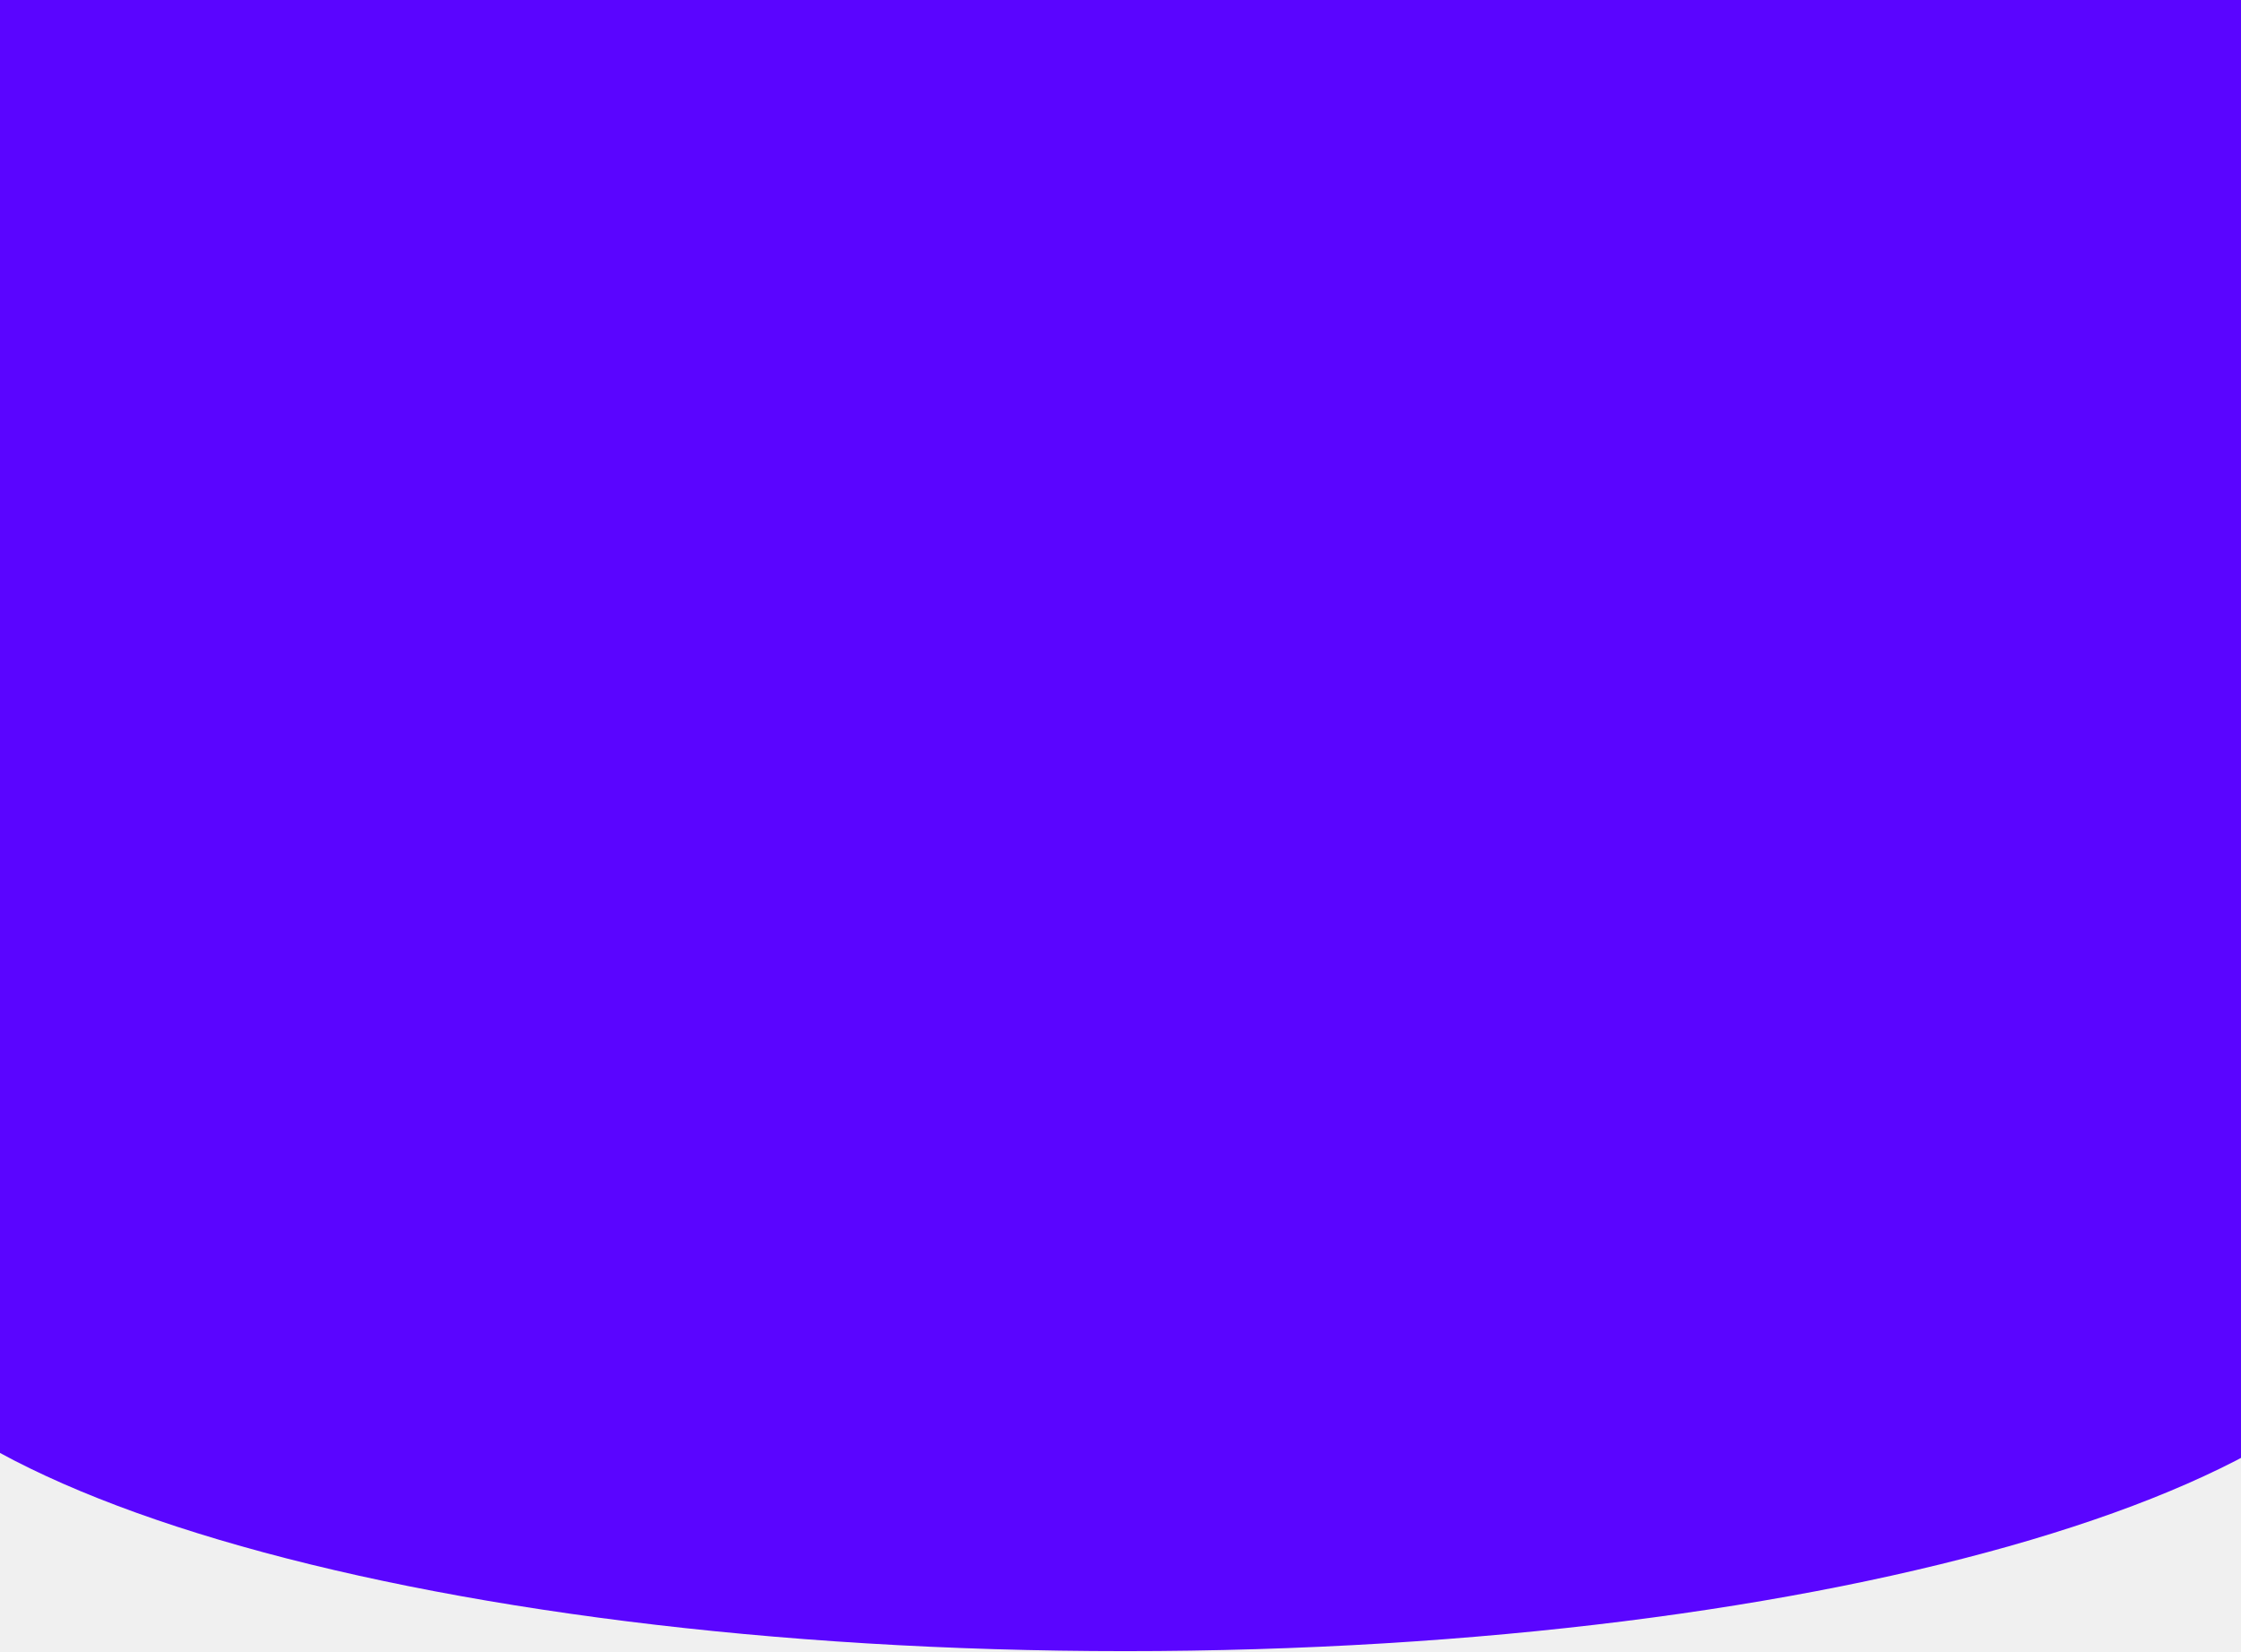
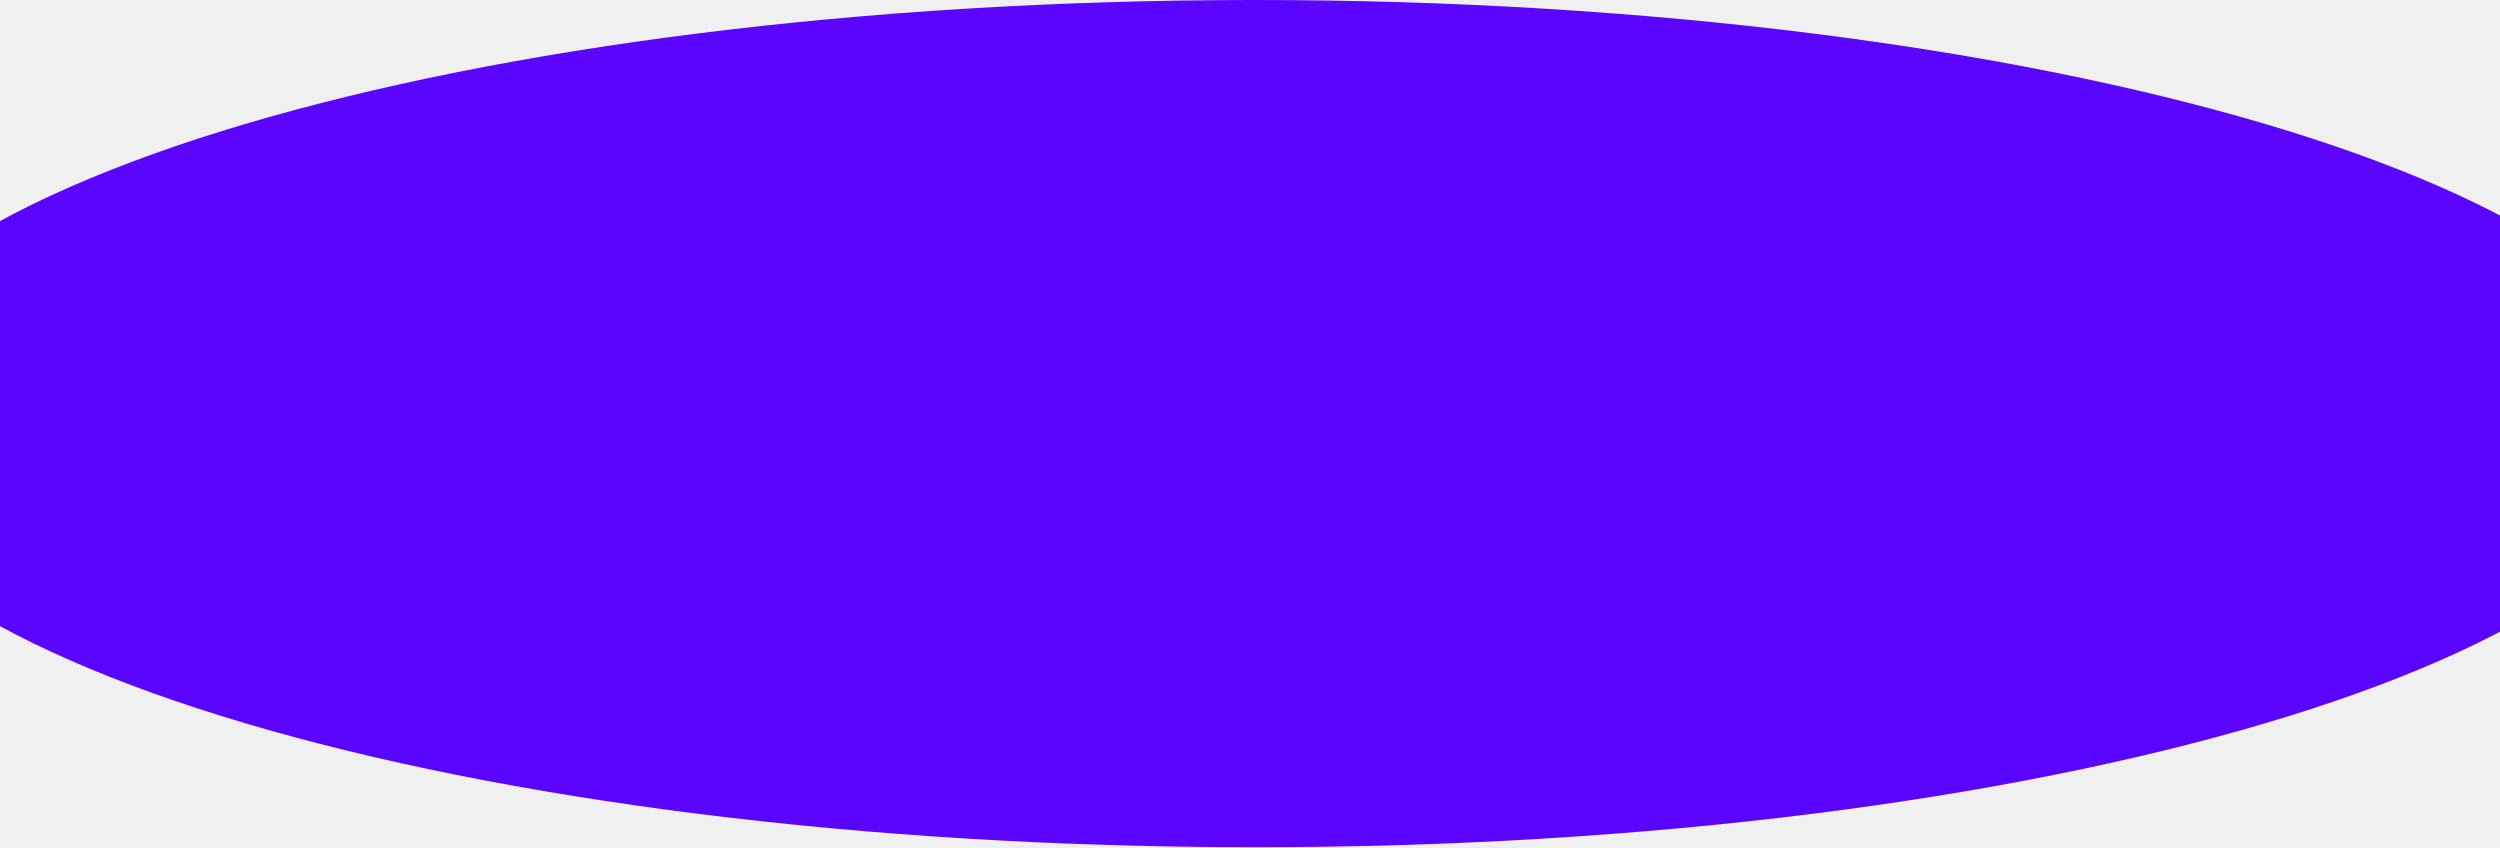
- <svg xmlns="http://www.w3.org/2000/svg" viewBox="0 0 1440 1061" fill="none">
-   <g clip-path="url(#clip0_2030_455)">
-     <ellipse cx="723" cy="817" rx="823" ry="244" fill="#5A05FF" />
-     <rect width="1440" height="722" fill="#5A05FF" />
-   </g>
-   <defs>
-     <clipPath id="clip0_2030_455">
-       <rect width="1646" height="1061" fill="white" transform="translate(-100)" />
-     </clipPath>
-   </defs>
+ <svg xmlns="http://www.w3.org/2000/svg" width="1440" height="488" viewBox="0 0 1440 488" fill="none">
+   <ellipse cx="723" cy="244" rx="823" ry="244" fill="#5A05FF" />
</svg>
